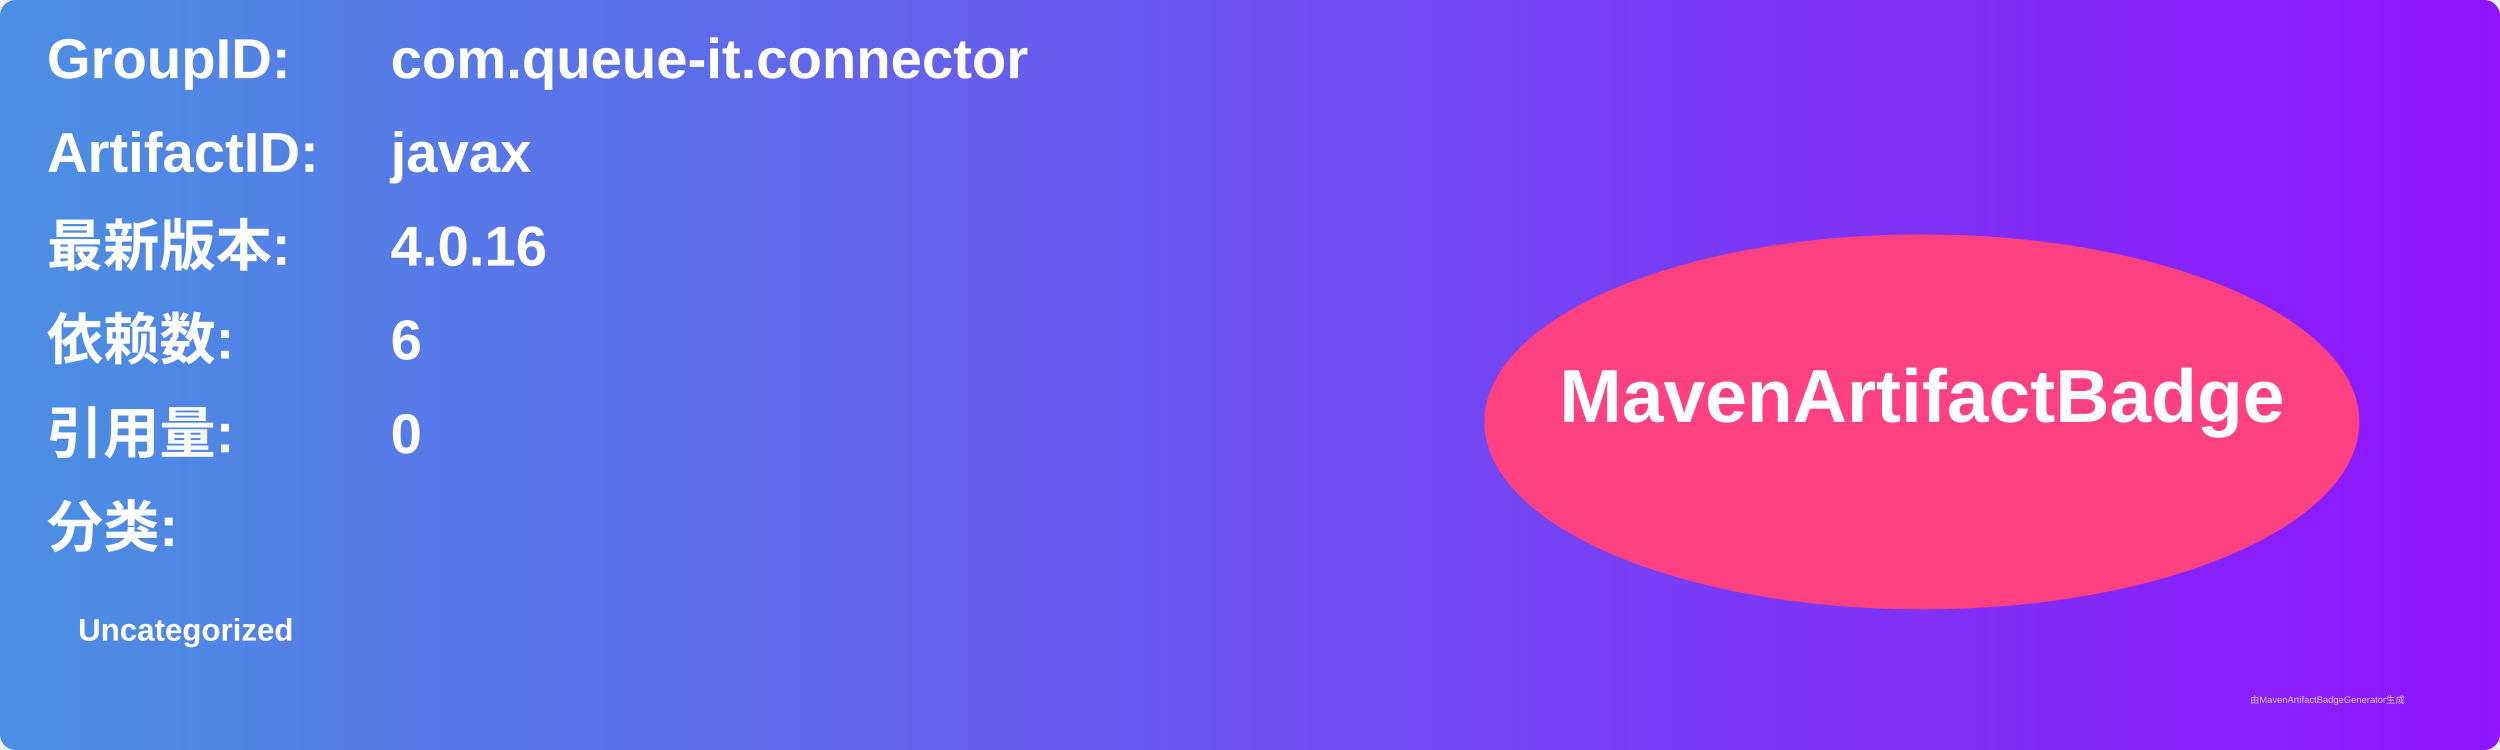
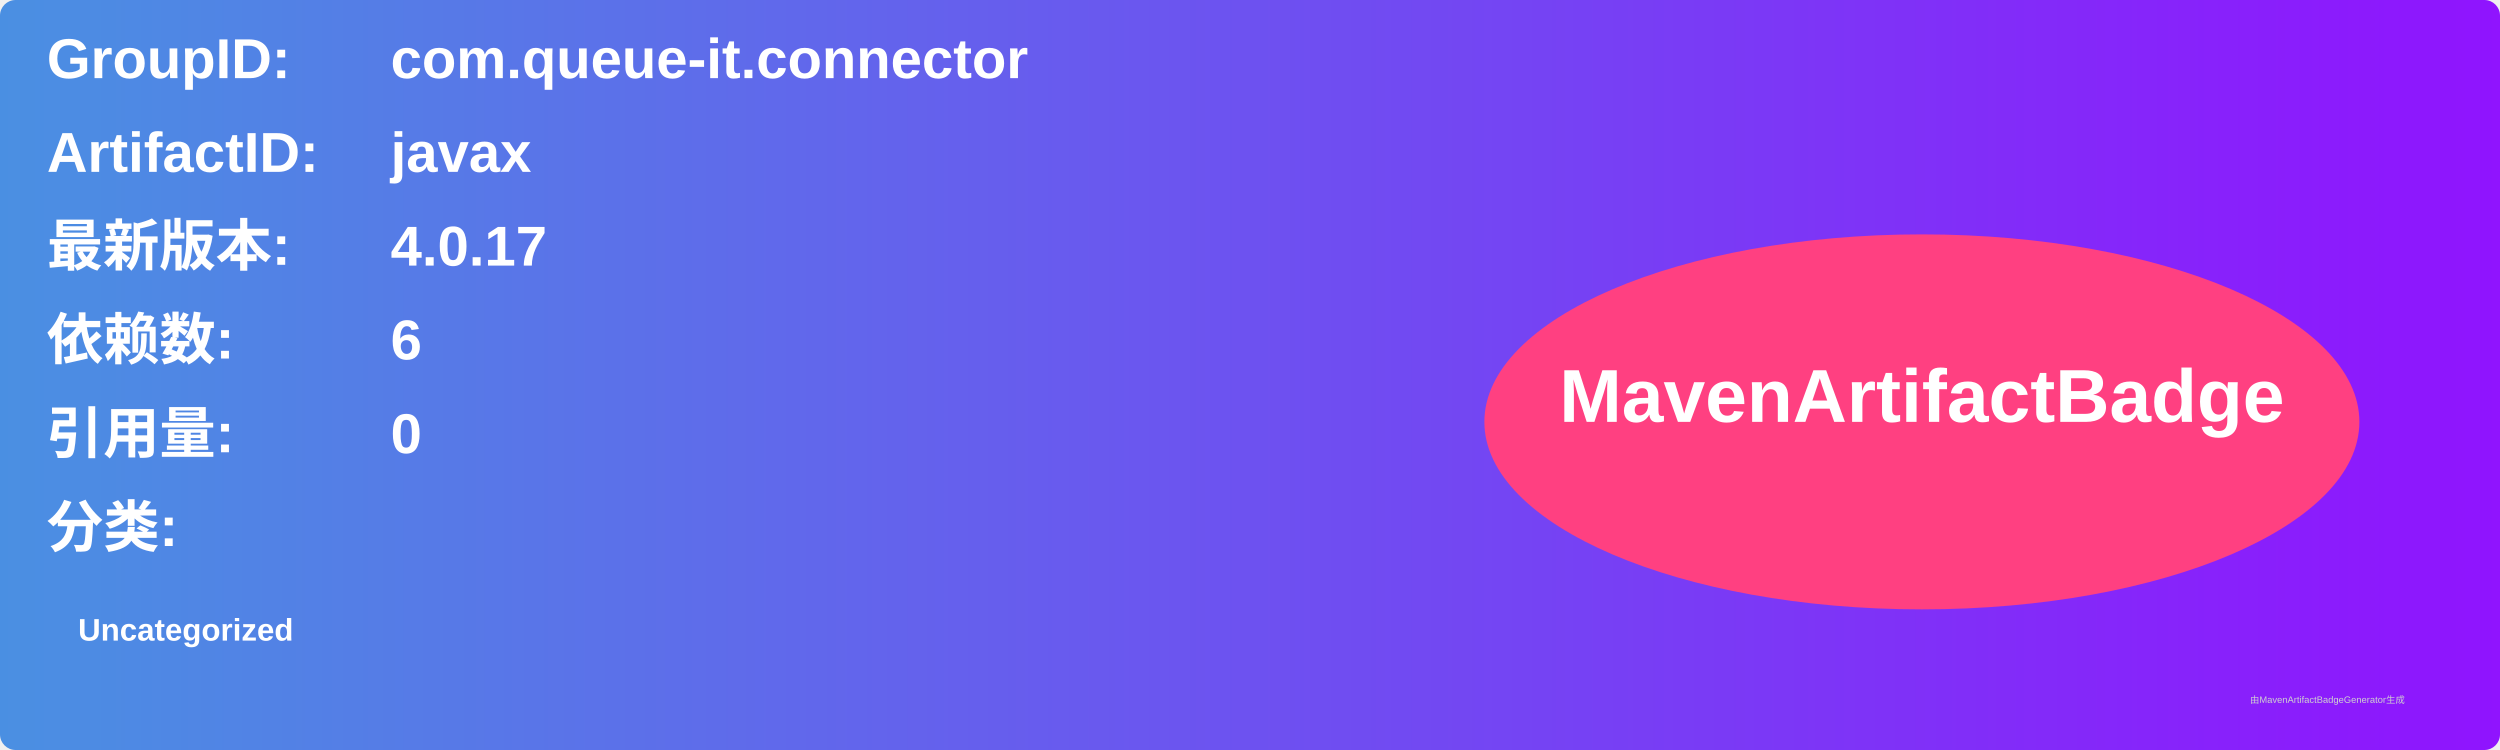
<svg xmlns="http://www.w3.org/2000/svg" width="800" height="240" viewBox="0 0 800 240">
  <linearGradient id="grad" x1="0%" y1="0%" x2="100%" y2="0%">
    <stop offset="0%" stop-color="#4a90e2" />
    <stop offset="100%" stop-color="#9013fe" />
  </linearGradient>
  <rect width="100%" height="100%" rx="5" ry="5" fill="url(#grad)" />
  <g transform="translate(15, 15)">
    <text x="0" y="10" font-family="Arial" font-size="18" fill="white" font-weight="bold" width="260">GroupID:</text>
    <text x="110" y="10" font-family="Arial" font-size="18" fill="white" font-weight="bold" width="460">com.queue-it.connector</text>
    <text x="0" y="40" font-family="Arial" font-size="18" fill="white" font-weight="bold" width="260">ArtifactID:</text>
    <text x="110" y="40" font-family="Arial" font-size="18" fill="white" font-weight="bold" width="460">javax</text>
    <text x="0" y="70" font-family="Arial" font-size="18" fill="white" font-weight="bold">最新版本:</text>
    <text x="110" y="70" font-family="Arial" font-size="18" fill="white" font-weight="bold">
-       <tspan font-weight="bold">4.0.16</tspan>
+       <tspan font-weight="bold">4.0.17</tspan>
    </text>
    <text x="0" y="100" font-family="Arial" font-size="18" fill="white" font-weight="bold">依赖数: </text>
    <text x="110" y="100" font-family="Arial" font-size="18" fill="white">
      <tspan font-weight="bold">6</tspan>
    </text>
    <text x="0" y="130" font-family="Arial" font-size="18" fill="white" font-weight="bold">引用量: </text>
    <text x="110" y="130" font-family="Arial" font-size="18" fill="white">
      <tspan font-weight="bold">0</tspan>
    </text>
    <text x="0" y="160" font-family="Arial" font-size="18" fill="white" font-weight="bold">分类:</text>
    <text x="10" y="190" font-family="Arial" font-size="10" fill="white">
      <tspan font-weight="bold">Uncategorized</tspan>
    </text>
    <ellipse cx="600" cy="120" rx="140" ry="60" fill="#ff4081" />
    <text x="600" y="120" text-anchor="middle" font-family="Arial" font-size="24" fill="white" font-weight="bold">MavenArtifactBadge</text>
  </g>
  <text x="720" y="225" font-family="Arial" font-size="3" fill="#d0d0d0">由MavenArtifactBadgeGenerator生成</text>
</svg>
